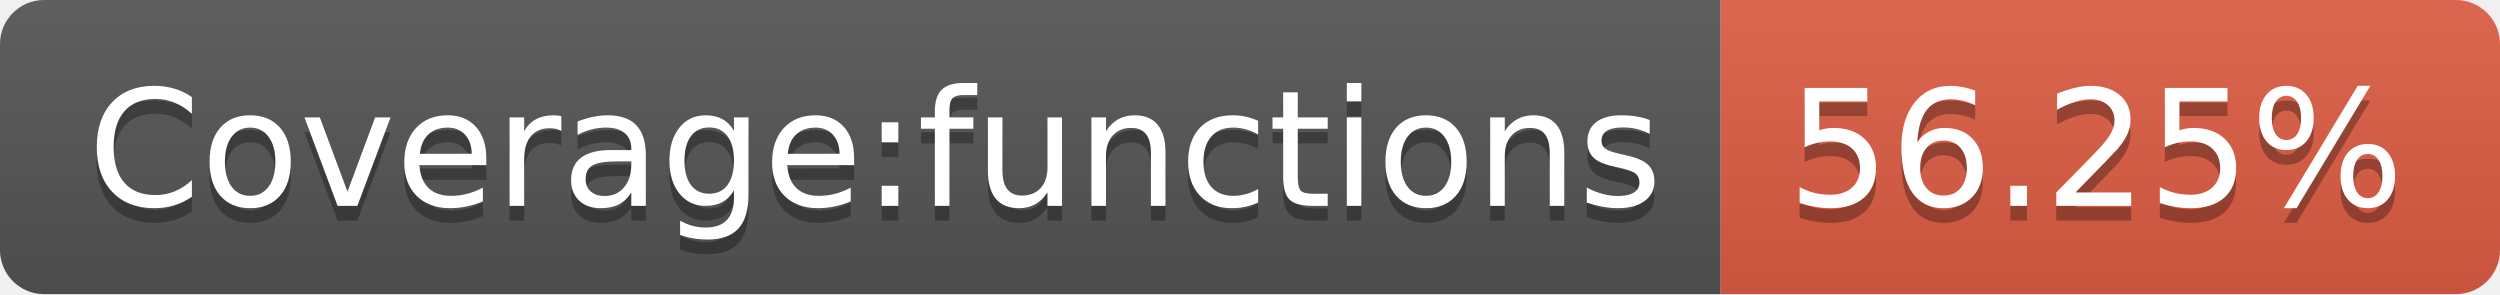
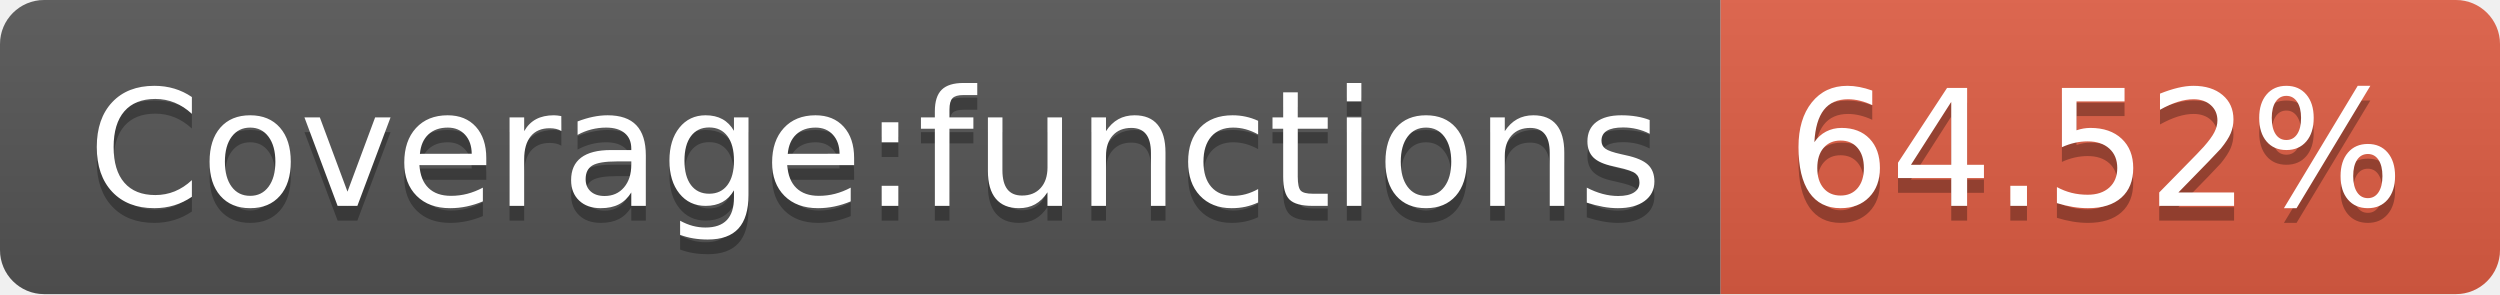
- <svg xmlns="http://www.w3.org/2000/svg" width="170" height="20" role="img" aria-label="Coverage:functions: 56.25%">
+ <svg xmlns="http://www.w3.org/2000/svg" width="170" height="20" role="img" aria-label="Coverage:functions: 64.52%">
  <linearGradient id="s" x2="0" y2="100%">
    <stop offset="0" stop-color="#bbb" stop-opacity=".1" />
    <stop offset="1" stop-opacity=".1" />
  </linearGradient>
  <clipPath id="r">
    <rect width="170" height="20" rx="3" fill="#fff" />
  </clipPath>
  <g clip-path="url(#r)">
    <rect width="117" height="20" fill="#555" />
    <rect x="117" width="53" height="20" fill="#e05d44" />
    <rect width="170" height="20" fill="url(#s)" />
  </g>
  <g fill="#fff" text-anchor="middle" font-family="Verdana,Geneva,DejaVu Sans,sans-serif" text-rendering="geometricPrecision" font-size="110">
    <text aria-hidden="true" x="595" y="150" fill="#010101" fill-opacity=".3" transform="scale(.1)" textLength="1070">Coverage:functions</text>
    <text x="595" y="140" transform="scale(.1)" fill="#fff" textLength="1070">Coverage:functions</text>
-     <text aria-hidden="true" x="1425" y="150" fill="#010101" fill-opacity=".3" transform="scale(.1)" textLength="430">56.25%</text>
-     <text x="1425" y="140" transform="scale(.1)" fill="#fff" textLength="430">56.25%</text>
+     <text aria-hidden="true" x="1425" y="150" fill="#010101" fill-opacity=".3" transform="scale(.1)" textLength="430">64.52%</text>
+     <text x="1425" y="140" transform="scale(.1)" fill="#fff" textLength="430">64.52%</text>
  </g>
</svg>
